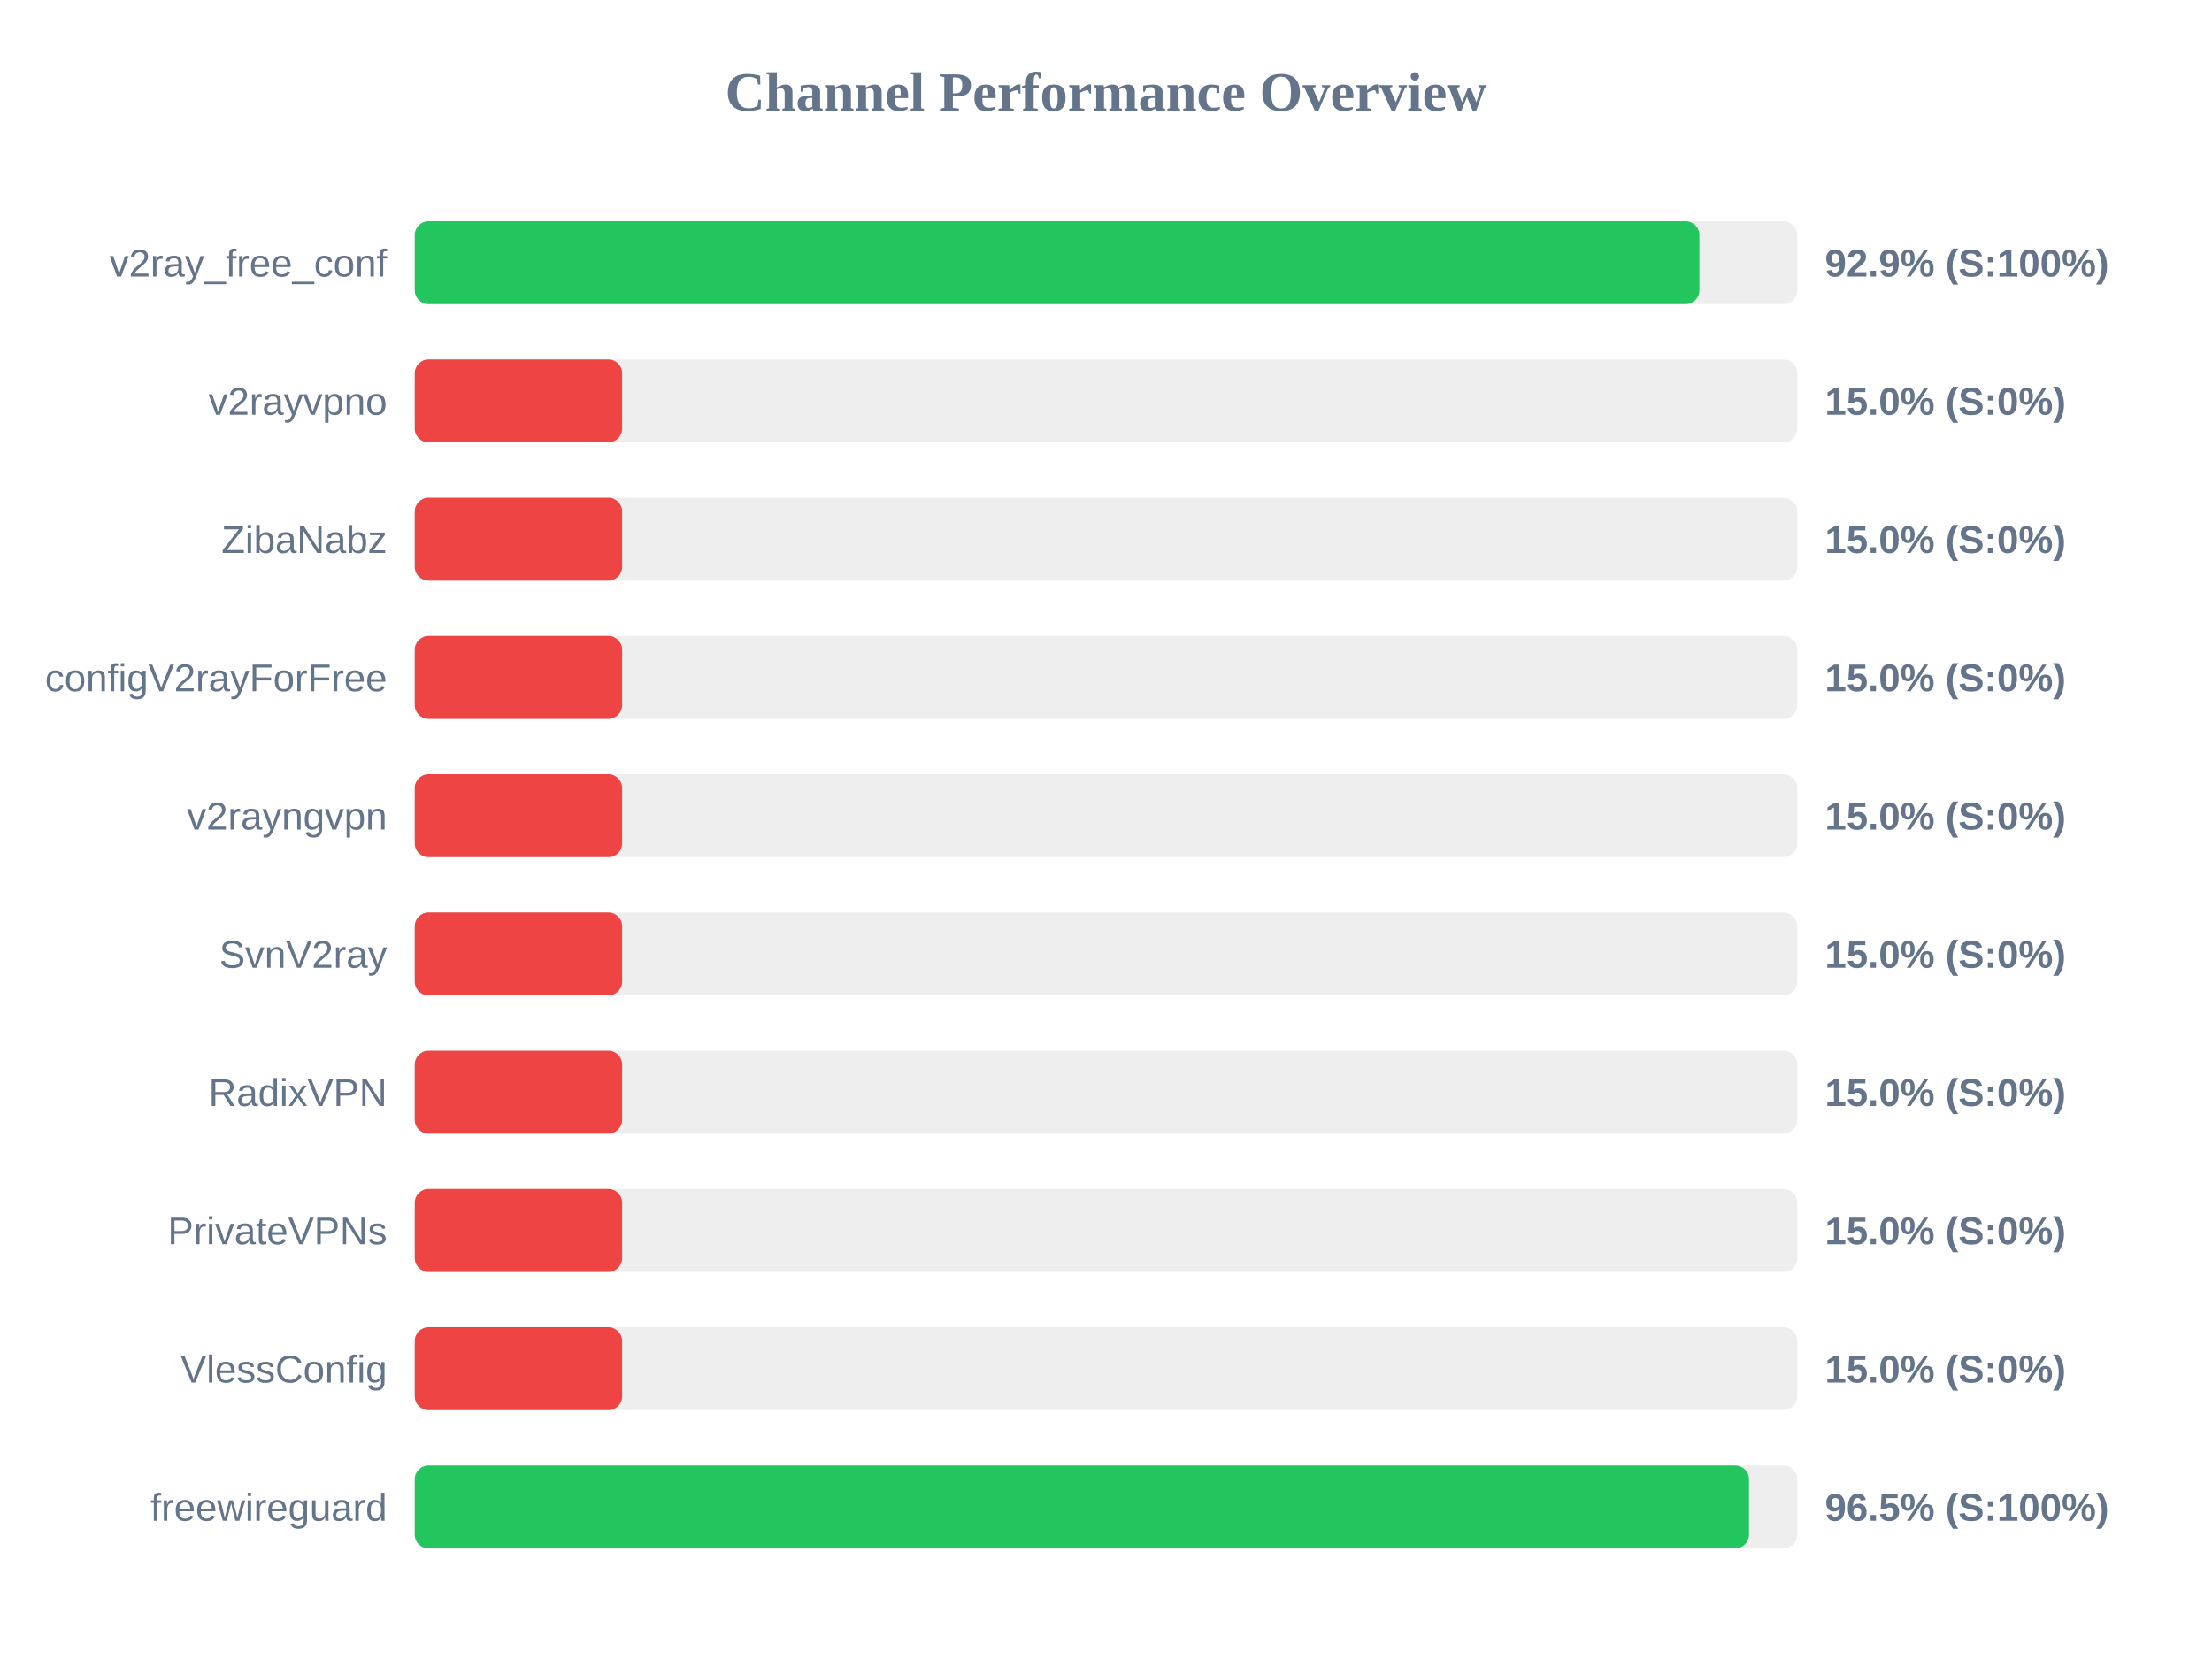
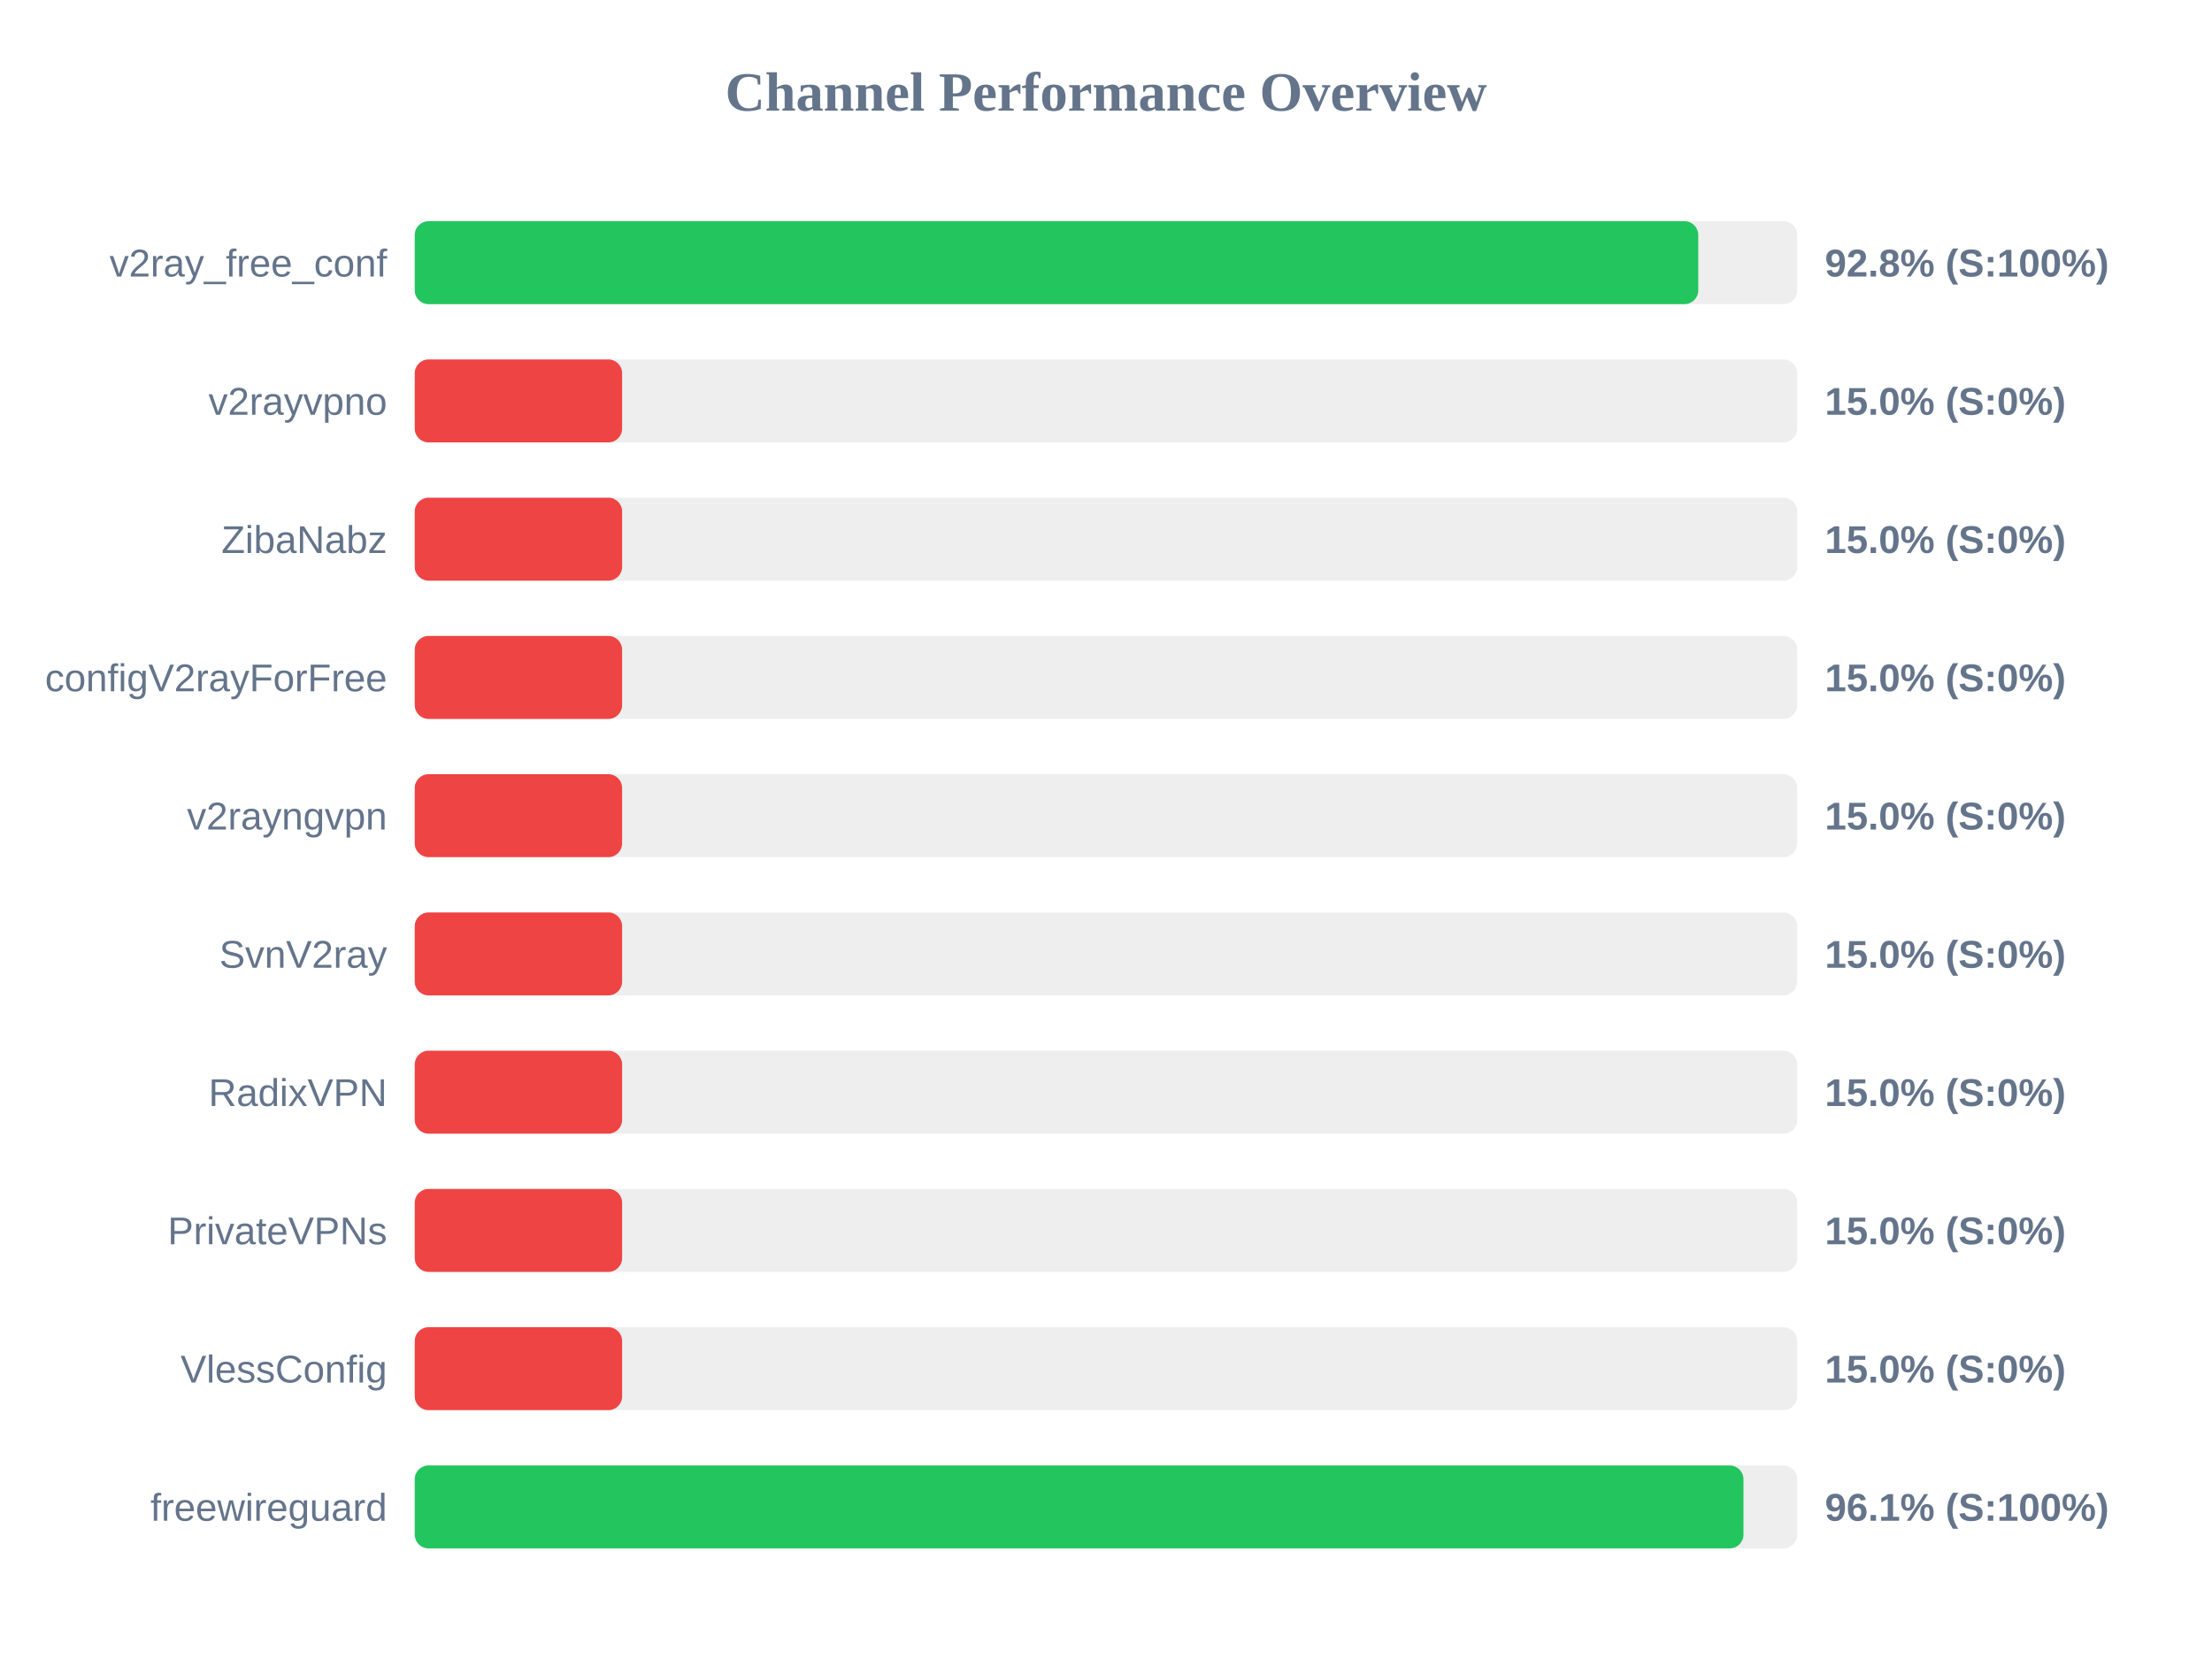
<svg xmlns="http://www.w3.org/2000/svg" width="800" height="600" version="1.1">
  <style>
        .row { font: 14px Arial; fill: #64748b; }
        .score { font: bold 14px Arial; fill: #64748b; }
    </style>
  <text x="400" y="40" text-anchor="middle" font-size="20px" font-weight="bold" fill="#64748b">Channel Performance Overview</text>
  <rect x="150" y="80" width="500" height="30" fill="#eee" rx="5" />
-   <rect x="150" y="80" width="464.6" height="30" fill="#22c55e" rx="5" />
+   <rect x="150" y="80" width="464.2" height="30" fill="#22c55e" rx="5" />
  <text x="140" y="100" text-anchor="end" class="row">v2ray_free_conf</text>
-   <text x="660" y="100" text-anchor="start" class="score">92.9% (S:100%)</text>
+   <text x="660" y="100" text-anchor="start" class="score">92.8% (S:100%)</text>
  <rect x="150" y="130" width="500" height="30" fill="#eee" rx="5" />
  <rect x="150" y="130" width="75.0" height="30" fill="#ef4444" rx="5" />
  <text x="140" y="150" text-anchor="end" class="row">v2rayvpno</text>
  <text x="660" y="150" text-anchor="start" class="score">15.0% (S:0%)</text>
  <rect x="150" y="180" width="500" height="30" fill="#eee" rx="5" />
  <rect x="150" y="180" width="75.0" height="30" fill="#ef4444" rx="5" />
  <text x="140" y="200" text-anchor="end" class="row">ZibaNabz</text>
  <text x="660" y="200" text-anchor="start" class="score">15.0% (S:0%)</text>
  <rect x="150" y="230" width="500" height="30" fill="#eee" rx="5" />
  <rect x="150" y="230" width="75.0" height="30" fill="#ef4444" rx="5" />
  <text x="140" y="250" text-anchor="end" class="row">configV2rayForFree</text>
  <text x="660" y="250" text-anchor="start" class="score">15.0% (S:0%)</text>
  <rect x="150" y="280" width="500" height="30" fill="#eee" rx="5" />
  <rect x="150" y="280" width="75.0" height="30" fill="#ef4444" rx="5" />
  <text x="140" y="300" text-anchor="end" class="row">v2rayngvpn</text>
  <text x="660" y="300" text-anchor="start" class="score">15.0% (S:0%)</text>
  <rect x="150" y="330" width="500" height="30" fill="#eee" rx="5" />
  <rect x="150" y="330" width="75.0" height="30" fill="#ef4444" rx="5" />
  <text x="140" y="350" text-anchor="end" class="row">SvnV2ray</text>
  <text x="660" y="350" text-anchor="start" class="score">15.0% (S:0%)</text>
  <rect x="150" y="380" width="500" height="30" fill="#eee" rx="5" />
  <rect x="150" y="380" width="75.0" height="30" fill="#ef4444" rx="5" />
  <text x="140" y="400" text-anchor="end" class="row">RadixVPN</text>
  <text x="660" y="400" text-anchor="start" class="score">15.0% (S:0%)</text>
  <rect x="150" y="430" width="500" height="30" fill="#eee" rx="5" />
  <rect x="150" y="430" width="75.0" height="30" fill="#ef4444" rx="5" />
  <text x="140" y="450" text-anchor="end" class="row">PrivateVPNs</text>
  <text x="660" y="450" text-anchor="start" class="score">15.0% (S:0%)</text>
  <rect x="150" y="480" width="500" height="30" fill="#eee" rx="5" />
  <rect x="150" y="480" width="75.0" height="30" fill="#ef4444" rx="5" />
  <text x="140" y="500" text-anchor="end" class="row">VlessConfig</text>
  <text x="660" y="500" text-anchor="start" class="score">15.0% (S:0%)</text>
  <rect x="150" y="530" width="500" height="30" fill="#eee" rx="5" />
-   <rect x="150" y="530" width="482.55" height="30" fill="#22c55e" rx="5" />
+   <rect x="150" y="530" width="480.55" height="30" fill="#22c55e" rx="5" />
  <text x="140" y="550" text-anchor="end" class="row">freewireguard</text>
-   <text x="660" y="550" text-anchor="start" class="score">96.5% (S:100%)</text>
+   <text x="660" y="550" text-anchor="start" class="score">96.1% (S:100%)</text>
</svg>
